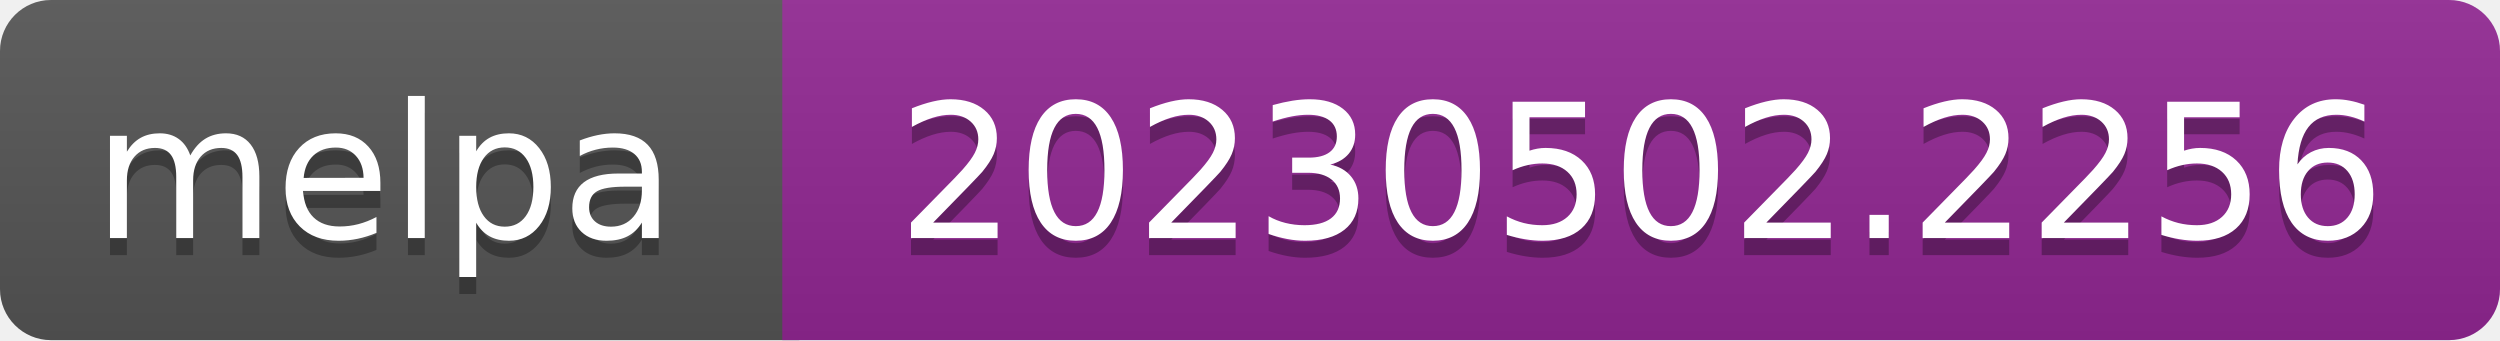
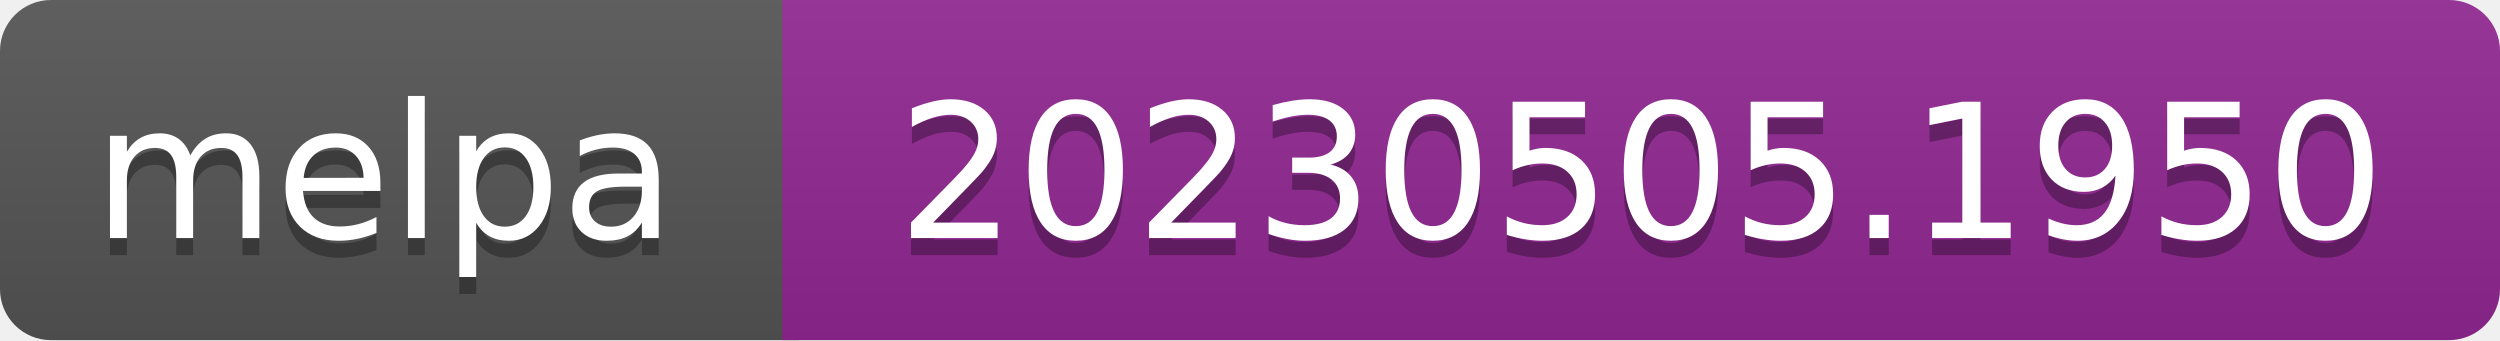
- <svg xmlns="http://www.w3.org/2000/svg" width="147" height="20" role="img" aria-label="melpa: 20230502.2256">
+ <svg xmlns="http://www.w3.org/2000/svg" width="147" height="20" role="img" aria-label="melpa: 20230505.1950">
  <linearGradient id="s" x2="0" y2="100%">
    <stop offset="0" stop-color="#bbb" stop-opacity=".1" />
    <stop offset="1" stop-opacity=".1" />
  </linearGradient>
  <clipPath id="r">
    <rect width="147" height="20" rx="3" fill="#fff" />
  </clipPath>
  <g clip-path="url(#r)">
    <rect width="47" height="20" fill="#555" />
    <rect x="46" width="147" height="20" fill="#922793" />
    <rect width="147" height="20" fill="url(#s)" />
  </g>
  <g fill="#fff" text-anchor="middle" font-family="Verdana,Geneva,DejaVu Sans,sans-serif" font-size="110" text-rendering="geometricPrecision">
    <text aria-hidden="true" x="226" y="150" fill="#010101" fill-opacity=".3" transform="scale(.1)" textLength="343">melpa</text>
    <text x="226" y="140" transform="scale(.1)" fill="#fff" textLength="343">melpa</text>
-     <text aria-hidden="true" x="965" y="150" fill="#010101" fill-opacity=".3" transform="scale(.1)" textLength="875">20230502.2256</text>
-     <text x="965" y="140" transform="scale(.1)" fill="#fff" textLength="875">20230502.2256</text>
+     <text aria-hidden="true" x="965" y="150" fill="#010101" fill-opacity=".3" transform="scale(.1)" textLength="875">20230505.1950</text>
+     <text x="965" y="140" transform="scale(.1)" fill="#fff" textLength="875">20230505.1950</text>
  </g>
</svg>
